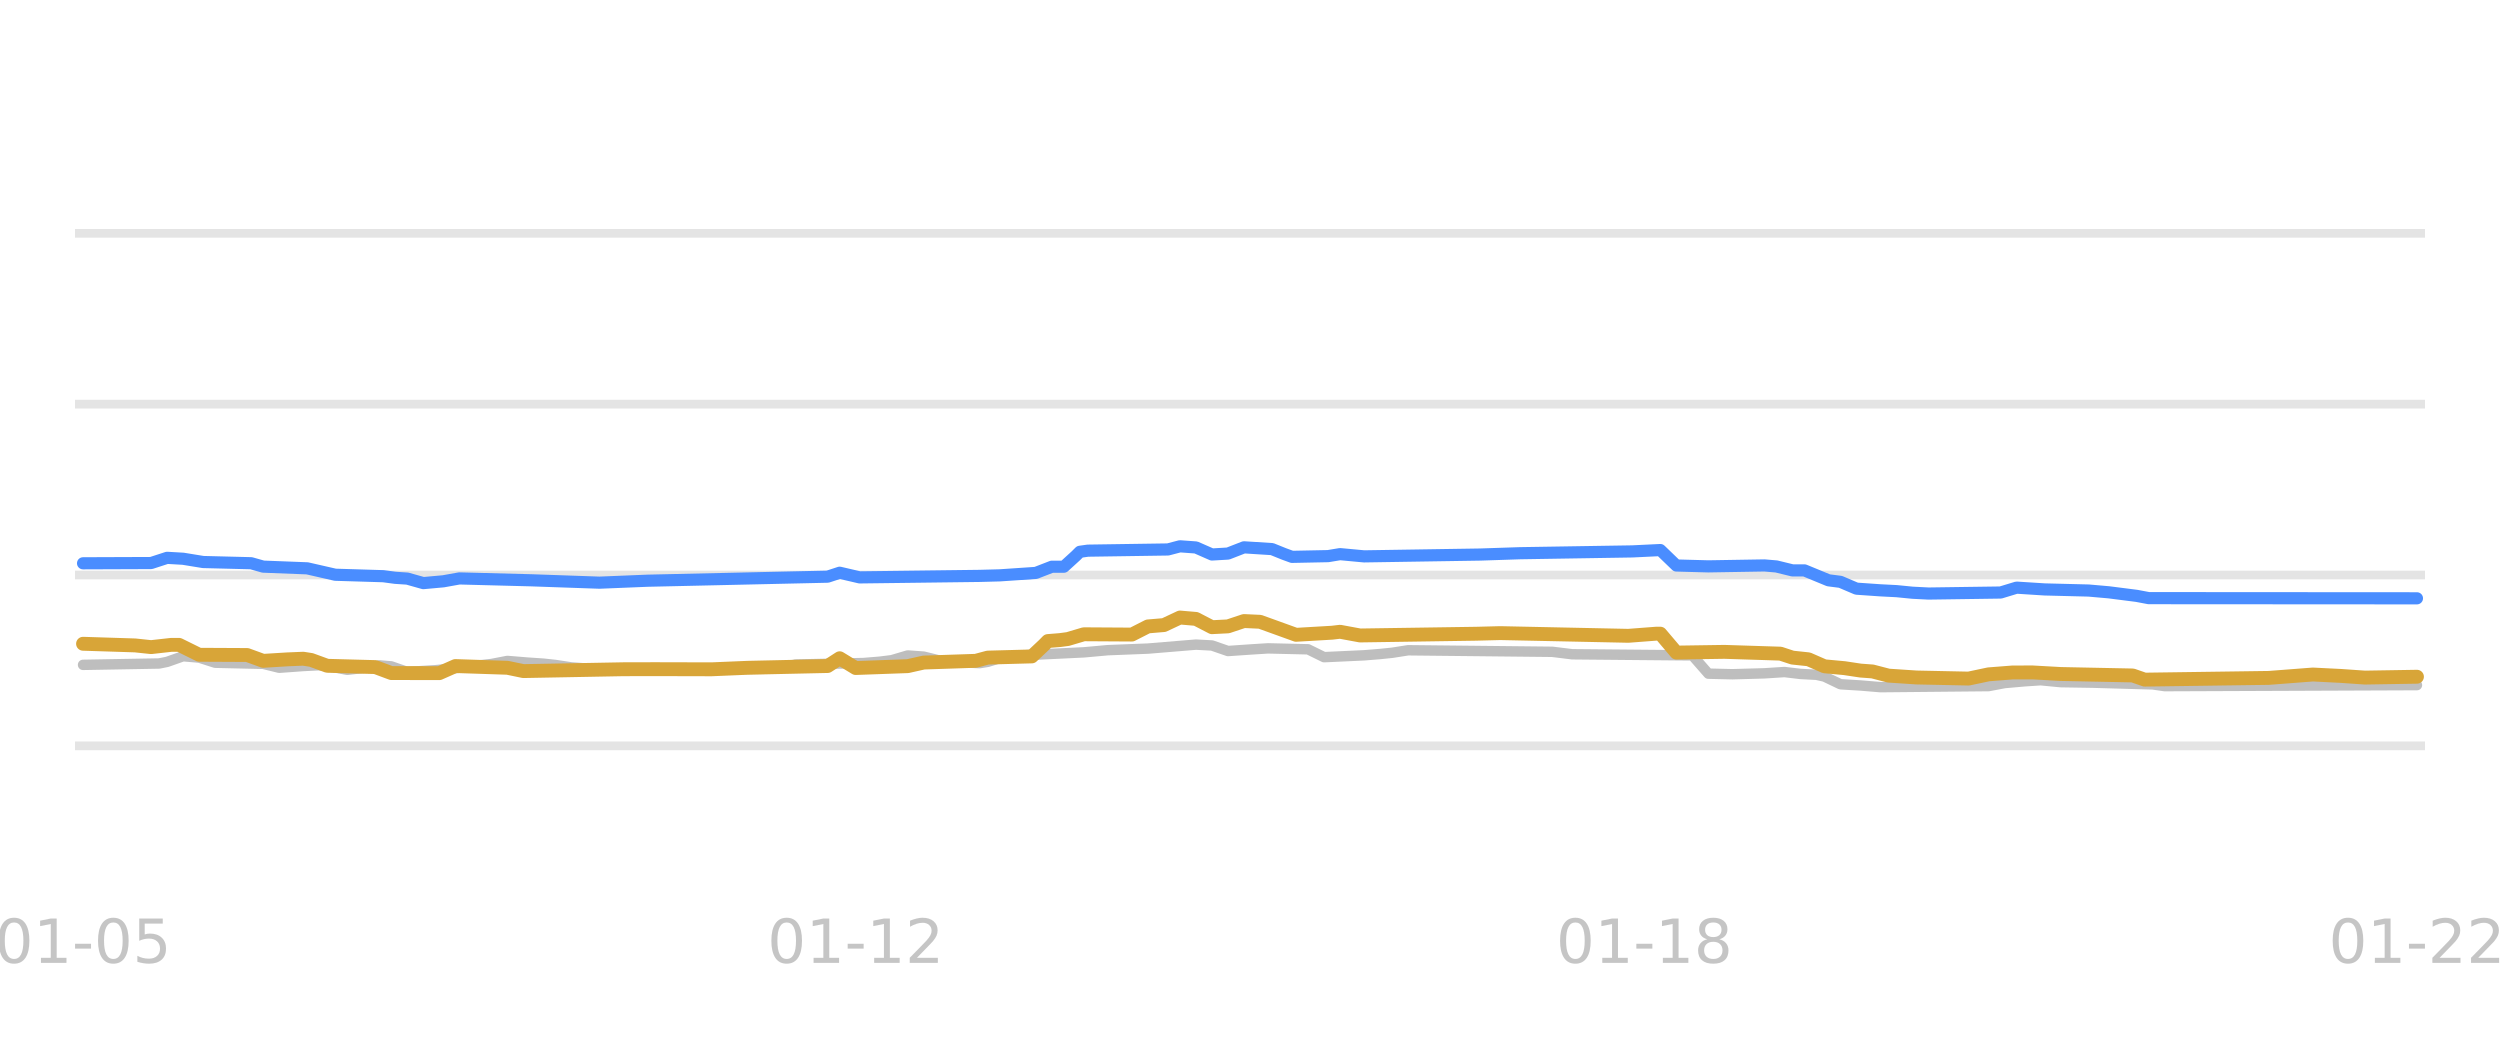
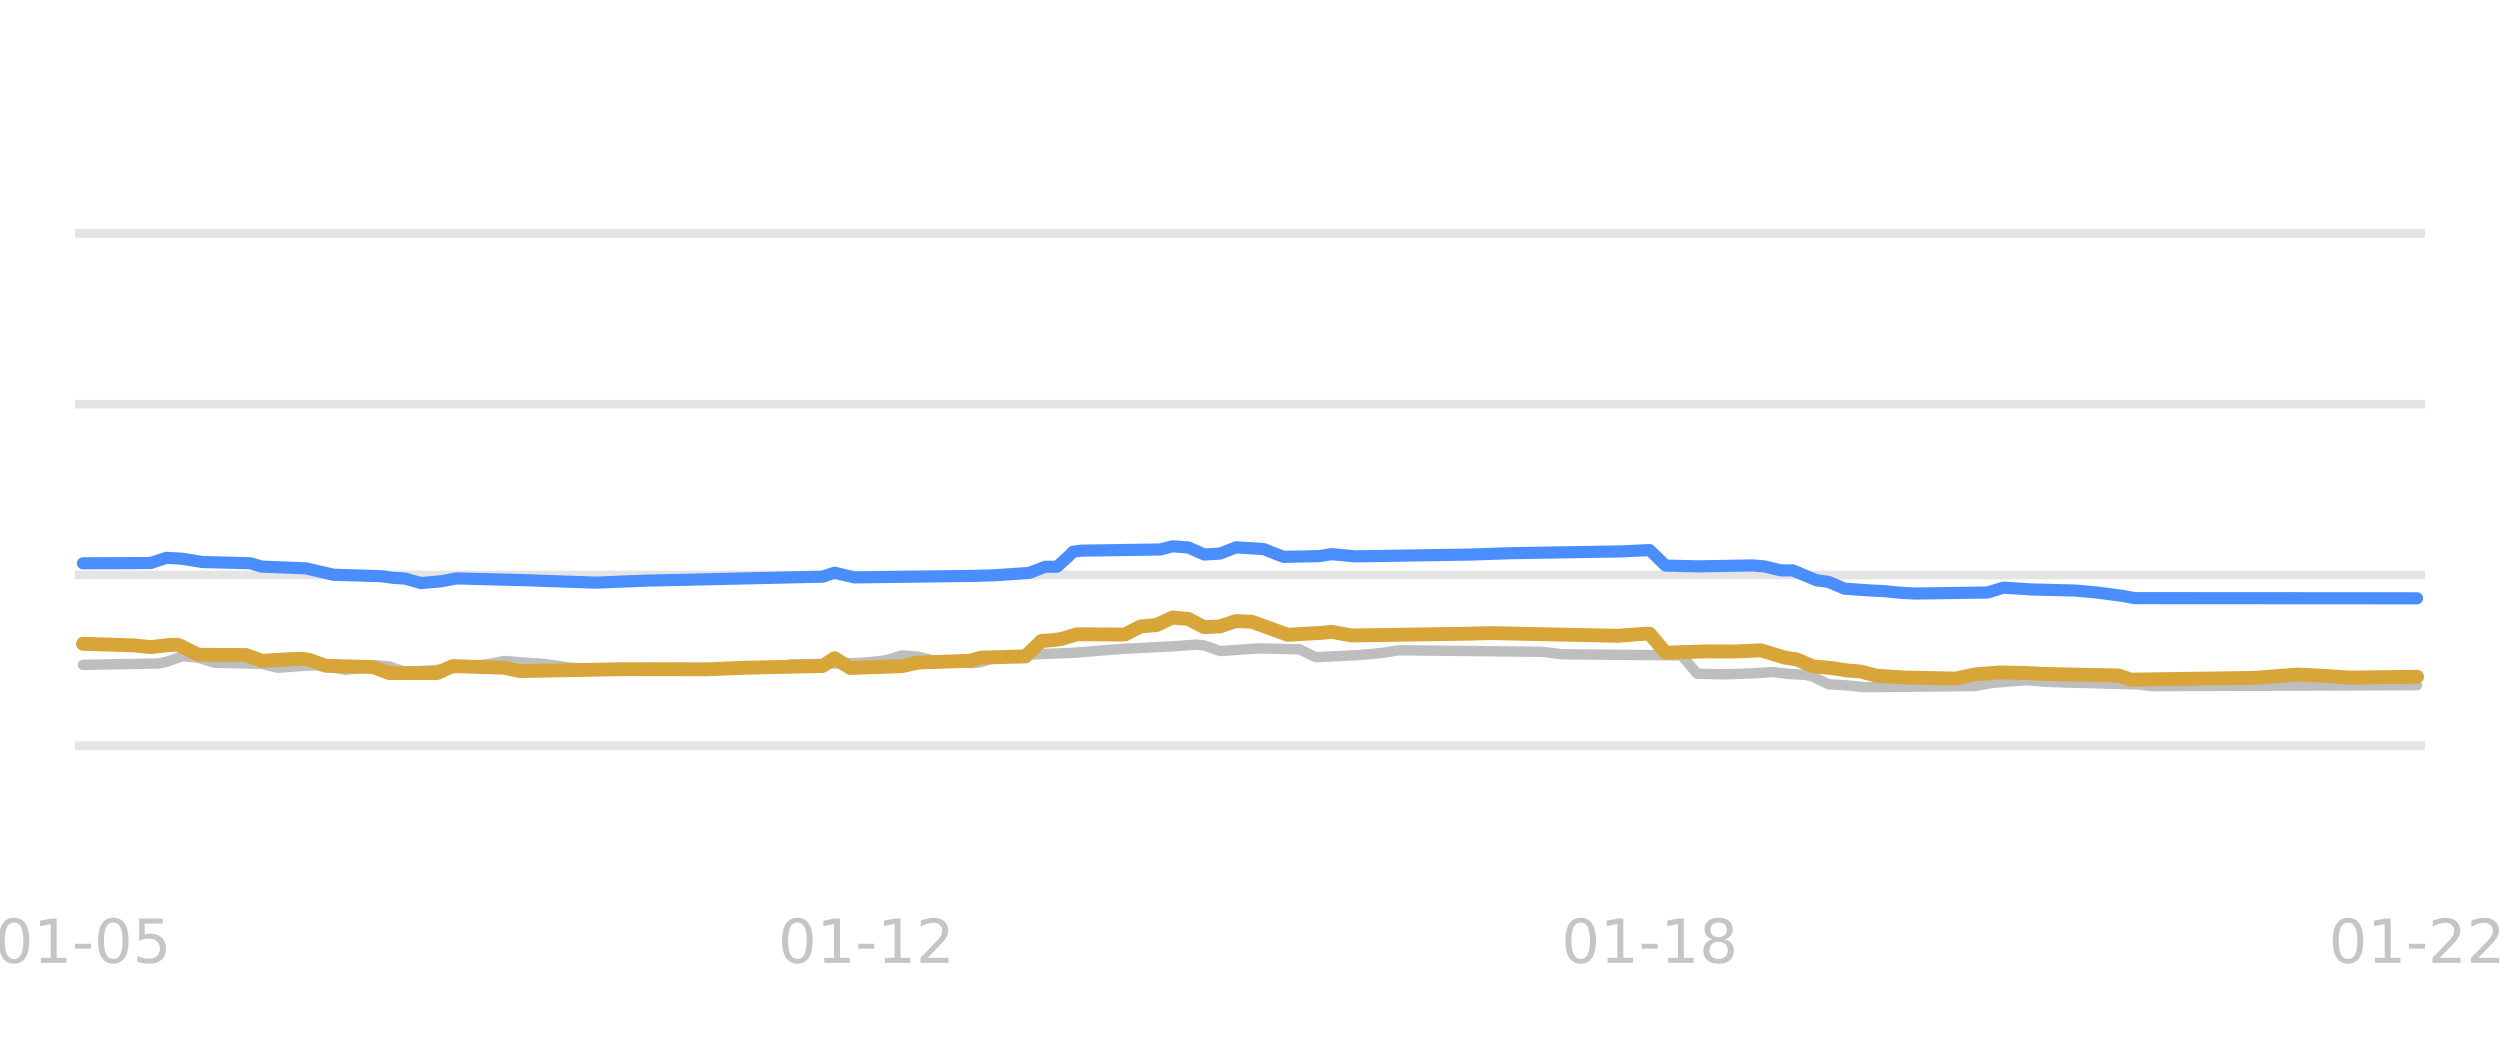
<svg xmlns="http://www.w3.org/2000/svg" xmlns:xlink="http://www.w3.org/1999/xlink" width="144pt" height="60pt" viewBox="0 0 144 60" version="1.1">
  <defs>
    <style type="text/css">*{stroke-linejoin: round; stroke-linecap: butt}</style>
  </defs>
  <g id="figure_1">
    <g id="patch_1">
      <path d="M 0 60  L 144 60  L 144 0  L 0 0  L 0 60  z " style="fill: none; opacity: 0" />
    </g>
    <g id="axes_1">
      <g id="patch_2">
        <path d="M 4.32 52.8  L 139.68 52.8  L 139.68 3.6  L 4.32 3.6  L 4.32 52.8  z " style="fill: none" />
      </g>
      <g id="matplotlib.axis_1" />
      <g id="matplotlib.axis_2" />
      <g id="line2d_1">
-         <path d="M 4.32 42.96  L 139.68 42.96  " clip-path="url(#pc0fc30a6a9)" style="fill: none; stroke: #b2b2b2; stroke-opacity: 0.35; stroke-width: 0.5; stroke-linecap: square" />
+         <path d="M 4.32 42.96  L 139.68 42.96  " clip-path="url(#p1cc665422d)" style="fill: none; stroke: #b2b2b2; stroke-opacity: 0.35; stroke-width: 0.5; stroke-linecap: square" />
      </g>
      <g id="line2d_2">
-         <path d="M 4.32 33.12  L 139.68 33.12  " clip-path="url(#pc0fc30a6a9)" style="fill: none; stroke: #b2b2b2; stroke-opacity: 0.35; stroke-width: 0.5; stroke-linecap: square" />
+         <path d="M 4.32 33.12  L 139.68 33.12  " clip-path="url(#p1cc665422d)" style="fill: none; stroke: #b2b2b2; stroke-opacity: 0.35; stroke-width: 0.5; stroke-linecap: square" />
      </g>
      <g id="line2d_3">
-         <path d="M 4.32 23.28  L 139.68 23.28  " clip-path="url(#pc0fc30a6a9)" style="fill: none; stroke: #b2b2b2; stroke-opacity: 0.35; stroke-width: 0.5; stroke-linecap: square" />
+         <path d="M 4.32 23.28  L 139.68 23.28  " clip-path="url(#p1cc665422d)" style="fill: none; stroke: #b2b2b2; stroke-opacity: 0.35; stroke-width: 0.5; stroke-linecap: square" />
      </g>
      <g id="line2d_4">
-         <path d="M 4.32 13.44  L 139.68 13.44  " clip-path="url(#pc0fc30a6a9)" style="fill: none; stroke: #b2b2b2; stroke-opacity: 0.35; stroke-width: 0.5; stroke-linecap: square" />
+         <path d="M 4.32 13.44  L 139.68 13.44  " clip-path="url(#p1cc665422d)" style="fill: none; stroke: #b2b2b2; stroke-opacity: 0.35; stroke-width: 0.5; stroke-linecap: square" />
      </g>
      <g id="line2d_5">
-         <path d="M 4.784 38.296  L 9.165 38.217  L 9.626 38.124  L 10.548 37.799  L 11.471 37.878  L 12.393 38.173  L 15.16 38.237  L 16.082 38.463  L 17.466 38.363  L 18.388 38.316  L 18.849 38.361  L 20.002 38.581  L 20.925 38.476  L 21.847 38.325  L 22.539 38.383  L 23.461 38.704  L 25.075 38.604  L 26.689 38.44  L 27.381 38.35  L 28.304 38.247  L 29.226 38.07  L 30.379 38.165  L 31.301 38.227  L 31.993 38.302  L 32.915 38.443  L 34.068 38.524  L 34.991 38.581  L 44.675 38.52  L 45.828 38.276  L 49.748 38.19  L 50.671 38.114  L 51.362 38.028  L 52.285 37.755  L 53.207 37.822  L 54.129 38.05  L 55.513 38.156  L 56.435 38.197  L 56.896 38.122  L 57.819 37.838  L 59.202 37.732  L 60.125 37.686  L 62.431 37.575  L 63.814 37.45  L 66.12 37.359  L 68.887 37.13  L 69.809 37.18  L 70.732 37.499  L 72.115 37.404  L 73.038 37.346  L 75.344 37.4  L 76.266 37.853  L 78.572 37.746  L 79.494 37.671  L 80.186 37.6  L 81.108 37.455  L 89.409 37.544  L 90.562 37.686  L 97.48 37.75  L 98.402 38.803  L 99.786 38.836  L 101.631 38.784  L 102.784 38.709  L 103.706 38.819  L 104.628 38.867  L 105.089 38.971  L 106.012 39.413  L 107.165 39.484  L 108.318 39.58  L 114.544 39.519  L 115.466 39.344  L 116.619 39.242  L 117.541 39.181  L 118.694 39.292  L 120.539 39.322  L 123.998 39.421  L 124.689 39.521  L 139.216 39.462  L 139.216 39.462  " clip-path="url(#pc0fc30a6a9)" style="fill: none; stroke: #bebebe; stroke-width: 0.6; stroke-linecap: round" />
+         <path d="M 4.78 38.296  L 9.132 38.217  L 9.59 38.124  L 10.506 37.799  L 11.422 37.879  L 12.338 38.173  L 15.087 38.237  L 16.003 38.463  L 17.377 38.363  L 18.293 38.316  L 18.751 38.361  L 19.896 38.581  L 20.812 38.476  L 21.728 38.325  L 22.416 38.383  L 23.332 38.704  L 24.935 38.604  L 26.538 38.439  L 27.225 38.35  L 28.141 38.246  L 29.057 38.07  L 30.202 38.165  L 31.119 38.227  L 31.806 38.303  L 32.722 38.443  L 33.867 38.524  L 34.783 38.581  L 44.402 38.52  L 45.547 38.276  L 49.441 38.19  L 50.357 38.114  L 51.044 38.027  L 51.96 37.755  L 52.876 37.823  L 53.792 38.05  L 55.166 38.156  L 56.083 38.197  L 56.541 38.122  L 57.457 37.838  L 58.831 37.732  L 59.747 37.686  L 61.808 37.602  L 64.557 37.382  L 67.763 37.213  L 68.908 37.13  L 69.366 37.181  L 70.282 37.499  L 71.656 37.403  L 72.573 37.346  L 74.863 37.402  L 75.779 37.853  L 78.069 37.745  L 78.985 37.671  L 79.672 37.599  L 80.589 37.455  L 88.834 37.544  L 89.979 37.686  L 96.849 37.75  L 97.766 38.807  L 99.369 38.841  L 100.972 38.783  L 102.117 38.709  L 103.033 38.82  L 103.949 38.867  L 104.407 38.973  L 105.324 39.413  L 106.469 39.485  L 107.385 39.58  L 113.798 39.517  L 114.714 39.344  L 115.859 39.241  L 116.775 39.181  L 117.691 39.261  L 118.836 39.309  L 123.188 39.422  L 123.875 39.521  L 139.22 39.467  L 139.22 39.467  " clip-path="url(#p1cc665422d)" style="fill: none; stroke: #bebebe; stroke-width: 0.6; stroke-linecap: round" />
      </g>
      <g id="line2d_6">
-         <path d="M 4.784 32.446  L 8.704 32.431  L 9.626 32.131  L 10.548 32.184  L 11.701 32.372  L 14.468 32.442  L 15.16 32.638  L 17.696 32.736  L 19.311 33.105  L 22.078 33.189  L 22.769 33.282  L 23.461 33.327  L 24.384 33.587  L 25.536 33.483  L 26.459 33.317  L 30.609 33.425  L 34.529 33.562  L 37.296 33.449  L 47.673 33.216  L 48.365 32.989  L 49.518 33.258  L 56.435 33.171  L 57.588 33.14  L 59.664 33  L 60.586 32.643  L 61.278 32.643  L 61.969 32.013  L 62.2 31.783  L 62.661 31.718  L 67.273 31.649  L 67.965 31.467  L 68.887 31.534  L 69.809 31.939  L 70.732 31.885  L 71.654 31.526  L 73.268 31.628  L 73.96 31.907  L 74.421 32.075  L 76.496 32.033  L 77.188 31.918  L 78.572 32.047  L 85.259 31.942  L 87.565 31.865  L 94.021 31.761  L 95.635 31.683  L 96.558 32.573  L 98.402 32.623  L 101.631 32.569  L 102.322 32.628  L 103.245 32.854  L 103.936 32.854  L 105.32 33.425  L 106.012 33.514  L 106.934 33.907  L 108.318 34.003  L 109.24 34.05  L 110.162 34.141  L 111.085 34.188  L 115.235 34.129  L 116.158 33.848  L 117.772 33.951  L 120.308 34.015  L 121.461 34.116  L 123.075 34.322  L 123.767 34.453  L 139.216 34.463  L 139.216 34.463  " clip-path="url(#pc0fc30a6a9)" style="fill: none; stroke: #4a8dff; stroke-width: 0.7; stroke-linecap: round" />
+         <path d="M 4.78 32.446  L 8.674 32.431  L 9.59 32.131  L 10.506 32.184  L 11.651 32.372  L 14.4 32.442  L 15.087 32.638  L 17.606 32.736  L 19.209 33.105  L 21.957 33.189  L 22.645 33.282  L 23.332 33.327  L 24.248 33.587  L 25.393 33.483  L 26.309 33.317  L 30.431 33.425  L 34.325 33.561  L 37.073 33.449  L 47.38 33.216  L 48.067 32.989  L 49.212 33.258  L 56.083 33.171  L 57.228 33.14  L 59.289 32.999  L 60.205 32.643  L 60.892 32.643  L 61.579 32.011  L 61.808 31.781  L 62.266 31.718  L 66.847 31.649  L 67.534 31.467  L 68.45 31.535  L 69.366 31.939  L 70.282 31.884  L 71.198 31.526  L 72.802 31.629  L 73.489 31.908  L 73.947 32.075  L 76.008 32.032  L 76.695 31.919  L 78.069 32.047  L 84.711 31.942  L 87.001 31.865  L 93.414 31.76  L 95.017 31.683  L 95.933 32.576  L 97.766 32.623  L 100.972 32.569  L 101.659 32.629  L 102.575 32.854  L 103.262 32.854  L 104.636 33.425  L 105.324 33.516  L 106.24 33.907  L 107.614 34.004  L 108.53 34.05  L 109.446 34.142  L 110.362 34.188  L 114.485 34.128  L 115.401 33.848  L 117.004 33.951  L 119.523 34.015  L 120.668 34.116  L 122.272 34.324  L 122.959 34.453  L 139.22 34.463  L 139.22 34.463  " clip-path="url(#p1cc665422d)" style="fill: none; stroke: #4a8dff; stroke-width: 0.7; stroke-linecap: round" />
      </g>
      <g id="line2d_7">
-         <path d="M 4.784 37.081  L 7.781 37.176  L 8.704 37.274  L 9.857 37.145  L 10.318 37.145  L 11.471 37.715  L 14.238 37.729  L 15.16 38.065  L 16.544 37.98  L 17.466 37.942  L 17.927 38.014  L 18.849 38.35  L 21.616 38.424  L 22.539 38.768  L 25.306 38.773  L 26.228 38.365  L 29.226 38.464  L 30.148 38.655  L 35.913 38.548  L 37.758 38.544  L 40.986 38.552  L 43.061 38.465  L 47.673 38.363  L 48.365 37.916  L 49.287 38.478  L 52.285 38.37  L 53.207 38.163  L 56.205 38.063  L 56.896 37.878  L 59.433 37.809  L 60.125 37.159  L 60.355 36.925  L 61.047 36.869  L 61.508 36.808  L 62.431 36.534  L 65.198 36.551  L 66.12 36.082  L 67.042 36.004  L 67.965 35.57  L 68.887 35.649  L 69.809 36.126  L 70.732 36.079  L 71.654 35.772  L 72.576 35.815  L 74.652 36.565  L 76.727 36.444  L 77.188 36.39  L 78.341 36.603  L 85.028 36.503  L 86.412 36.467  L 93.791 36.623  L 95.405 36.5  L 95.635 36.5  L 96.558 37.589  L 99.325 37.547  L 102.553 37.65  L 103.245 37.878  L 104.167 37.976  L 105.089 38.379  L 106.242 38.486  L 107.165 38.625  L 107.856 38.676  L 108.779 38.916  L 110.393 39.023  L 113.391 39.086  L 114.544 38.842  L 115.927 38.734  L 117.08 38.732  L 118.694 38.822  L 122.845 38.907  L 123.536 39.147  L 130.685 39.047  L 133.221 38.852  L 134.835 38.933  L 136.219 39.029  L 139.216 38.98  L 139.216 38.98  " clip-path="url(#pc0fc30a6a9)" style="fill: none; stroke: #d8a538; stroke-width: 0.8; stroke-linecap: round" />
+         <path d="M 4.78 37.081  L 7.758 37.176  L 8.674 37.274  L 9.819 37.145  L 10.277 37.145  L 11.422 37.715  L 14.171 37.729  L 15.087 38.065  L 16.461 37.98  L 17.377 37.942  L 17.835 38.014  L 18.751 38.35  L 21.499 38.424  L 22.416 38.768  L 25.164 38.773  L 26.08 38.365  L 29.057 38.464  L 29.973 38.655  L 35.699 38.548  L 37.531 38.544  L 40.738 38.552  L 42.799 38.465  L 47.38 38.362  L 48.067 37.917  L 48.983 38.478  L 51.96 38.37  L 52.876 38.163  L 55.854 38.062  L 56.541 37.878  L 59.06 37.809  L 59.747 37.157  L 59.976 36.923  L 60.663 36.869  L 61.121 36.807  L 62.037 36.534  L 64.786 36.55  L 65.702 36.082  L 66.618 36.003  L 67.534 35.57  L 68.45 35.651  L 69.366 36.126  L 70.282 36.078  L 71.198 35.772  L 72.115 35.816  L 74.176 36.565  L 76.237 36.444  L 76.695 36.391  L 77.84 36.603  L 84.482 36.503  L 85.856 36.467  L 93.185 36.622  L 94.788 36.5  L 95.017 36.5  L 95.933 37.593  L 98.224 37.52  L 99.827 37.529  L 101.43 37.459  L 102.804 37.878  L 103.491 37.978  L 104.407 38.379  L 105.553 38.487  L 106.469 38.625  L 107.156 38.677  L 108.072 38.916  L 109.675 39.024  L 112.652 39.085  L 113.798 38.842  L 115.172 38.733  L 116.546 38.758  L 117.92 38.822  L 122.043 38.909  L 122.73 39.147  L 129.829 39.046  L 132.349 38.852  L 133.952 38.933  L 135.326 39.029  L 139.22 38.98  L 139.22 38.98  " clip-path="url(#p1cc665422d)" style="fill: none; stroke: #d8a538; stroke-width: 0.8; stroke-linecap: round" />
      </g>
      <g id="text_1">
-         <g style="fill: #b2b2b2; opacity: 0.75" transform="translate(-0.301556 55.45945) scale(0.035 -0.035)">
+         <g style="fill: #b2b2b2; opacity: 0.75" transform="translate(-0.304709 55.45945) scale(0.035 -0.035)">
          <defs>
            <path id="DejaVuSans-30" d="M 2034 4250  Q 1547 4250 1301 3770  Q 1056 3291 1056 2328  Q 1056 1369 1301 889  Q 1547 409 2034 409  Q 2525 409 2770 889  Q 3016 1369 3016 2328  Q 3016 3291 2770 3770  Q 2525 4250 2034 4250  z M 2034 4750  Q 2819 4750 3233 4129  Q 3647 3509 3647 2328  Q 3647 1150 3233 529  Q 2819 -91 2034 -91  Q 1250 -91 836 529  Q 422 1150 422 2328  Q 422 3509 836 4129  Q 1250 4750 2034 4750  z " transform="scale(0.015625)" />
            <path id="DejaVuSans-31" d="M 794 531  L 1825 531  L 1825 4091  L 703 3866  L 703 4441  L 1819 4666  L 2450 4666  L 2450 531  L 3481 531  L 3481 0  L 794 0  L 794 531  z " transform="scale(0.015625)" />
            <path id="DejaVuSans-2d" d="M 313 2009  L 1997 2009  L 1997 1497  L 313 1497  L 313 2009  z " transform="scale(0.015625)" />
            <path id="DejaVuSans-35" d="M 691 4666  L 3169 4666  L 3169 4134  L 1269 4134  L 1269 2991  Q 1406 3038 1543 3061  Q 1681 3084 1819 3084  Q 2600 3084 3056 2656  Q 3513 2228 3513 1497  Q 3513 744 3044 326  Q 2575 -91 1722 -91  Q 1428 -91 1123 -41  Q 819 9 494 109  L 494 744  Q 775 591 1075 516  Q 1375 441 1709 441  Q 2250 441 2565 725  Q 2881 1009 2881 1497  Q 2881 1984 2565 2268  Q 2250 2553 1709 2553  Q 1456 2553 1204 2497  Q 953 2441 691 2322  L 691 4666  z " transform="scale(0.015625)" />
          </defs>
          <use xlink:href="#DejaVuSans-30" />
          <use xlink:href="#DejaVuSans-31" transform="translate(63.62305 0)" />
          <use xlink:href="#DejaVuSans-2d" transform="translate(127.2461 0)" />
          <use xlink:href="#DejaVuSans-30" transform="translate(163.3301 0)" />
          <use xlink:href="#DejaVuSans-35" transform="translate(226.9531 0)" />
        </g>
      </g>
      <g id="text_2">
-         <g style="fill: #b2b2b2; opacity: 0.75" transform="translate(44.20036 55.45945) scale(0.035 -0.035)">
+         <g style="fill: #b2b2b2; opacity: 0.75" transform="translate(44.81529 55.45945) scale(0.035 -0.035)">
          <defs>
            <path id="DejaVuSans-32" d="M 1228 531  L 3431 531  L 3431 0  L 469 0  L 469 531  Q 828 903 1448 1529  Q 2069 2156 2228 2338  Q 2531 2678 2651 2914  Q 2772 3150 2772 3378  Q 2772 3750 2511 3984  Q 2250 4219 1831 4219  Q 1534 4219 1204 4116  Q 875 4013 500 3803  L 500 4441  Q 881 4594 1212 4672  Q 1544 4750 1819 4750  Q 2544 4750 2975 4387  Q 3406 4025 3406 3419  Q 3406 3131 3298 2873  Q 3191 2616 2906 2266  Q 2828 2175 2409 1742  Q 1991 1309 1228 531  z " transform="scale(0.015625)" />
          </defs>
          <use xlink:href="#DejaVuSans-30" />
          <use xlink:href="#DejaVuSans-31" transform="translate(63.62305 0)" />
          <use xlink:href="#DejaVuSans-2d" transform="translate(127.2461 0)" />
          <use xlink:href="#DejaVuSans-31" transform="translate(163.3301 0)" />
          <use xlink:href="#DejaVuSans-32" transform="translate(226.9531 0)" />
        </g>
      </g>
      <g id="text_3">
-         <g style="fill: #b2b2b2; opacity: 0.75" transform="translate(89.6294 55.45945) scale(0.035 -0.035)">
+         <g style="fill: #b2b2b2; opacity: 0.75" transform="translate(89.93529 55.45945) scale(0.035 -0.035)">
          <defs>
            <path id="DejaVuSans-38" d="M 2034 2216  Q 1584 2216 1326 1975  Q 1069 1734 1069 1313  Q 1069 891 1326 650  Q 1584 409 2034 409  Q 2484 409 2743 651  Q 3003 894 3003 1313  Q 3003 1734 2745 1975  Q 2488 2216 2034 2216  z M 1403 2484  Q 997 2584 770 2862  Q 544 3141 544 3541  Q 544 4100 942 4425  Q 1341 4750 2034 4750  Q 2731 4750 3128 4425  Q 3525 4100 3525 3541  Q 3525 3141 3298 2862  Q 3072 2584 2669 2484  Q 3125 2378 3379 2068  Q 3634 1759 3634 1313  Q 3634 634 3220 271  Q 2806 -91 2034 -91  Q 1263 -91 848 271  Q 434 634 434 1313  Q 434 1759 690 2068  Q 947 2378 1403 2484  z M 1172 3481  Q 1172 3119 1398 2916  Q 1625 2713 2034 2713  Q 2441 2713 2670 2916  Q 2900 3119 2900 3481  Q 2900 3844 2670 4047  Q 2441 4250 2034 4250  Q 1625 4250 1398 4047  Q 1172 3844 1172 3481  z " transform="scale(0.015625)" />
          </defs>
          <use xlink:href="#DejaVuSans-30" />
          <use xlink:href="#DejaVuSans-31" transform="translate(63.62305 0)" />
          <use xlink:href="#DejaVuSans-2d" transform="translate(127.2461 0)" />
          <use xlink:href="#DejaVuSans-31" transform="translate(163.3301 0)" />
          <use xlink:href="#DejaVuSans-38" transform="translate(226.9531 0)" />
        </g>
      </g>
      <g id="text_4">
-         <g style="fill: #b2b2b2; opacity: 0.75" transform="translate(134.1313 55.45945) scale(0.035 -0.035)">
+         <g style="fill: #b2b2b2; opacity: 0.75" transform="translate(134.1345 55.45945) scale(0.035 -0.035)">
          <use xlink:href="#DejaVuSans-30" />
          <use xlink:href="#DejaVuSans-31" transform="translate(63.62305 0)" />
          <use xlink:href="#DejaVuSans-2d" transform="translate(127.2461 0)" />
          <use xlink:href="#DejaVuSans-32" transform="translate(163.3301 0)" />
          <use xlink:href="#DejaVuSans-32" transform="translate(226.9531 0)" />
        </g>
      </g>
    </g>
  </g>
  <defs>
-     <clipPath id="pc0fc30a6a9">
+     <clipPath id="p1cc665422d">
      <rect x="4.32" y="3.6" width="135.36" height="49.2" />
    </clipPath>
  </defs>
</svg>
